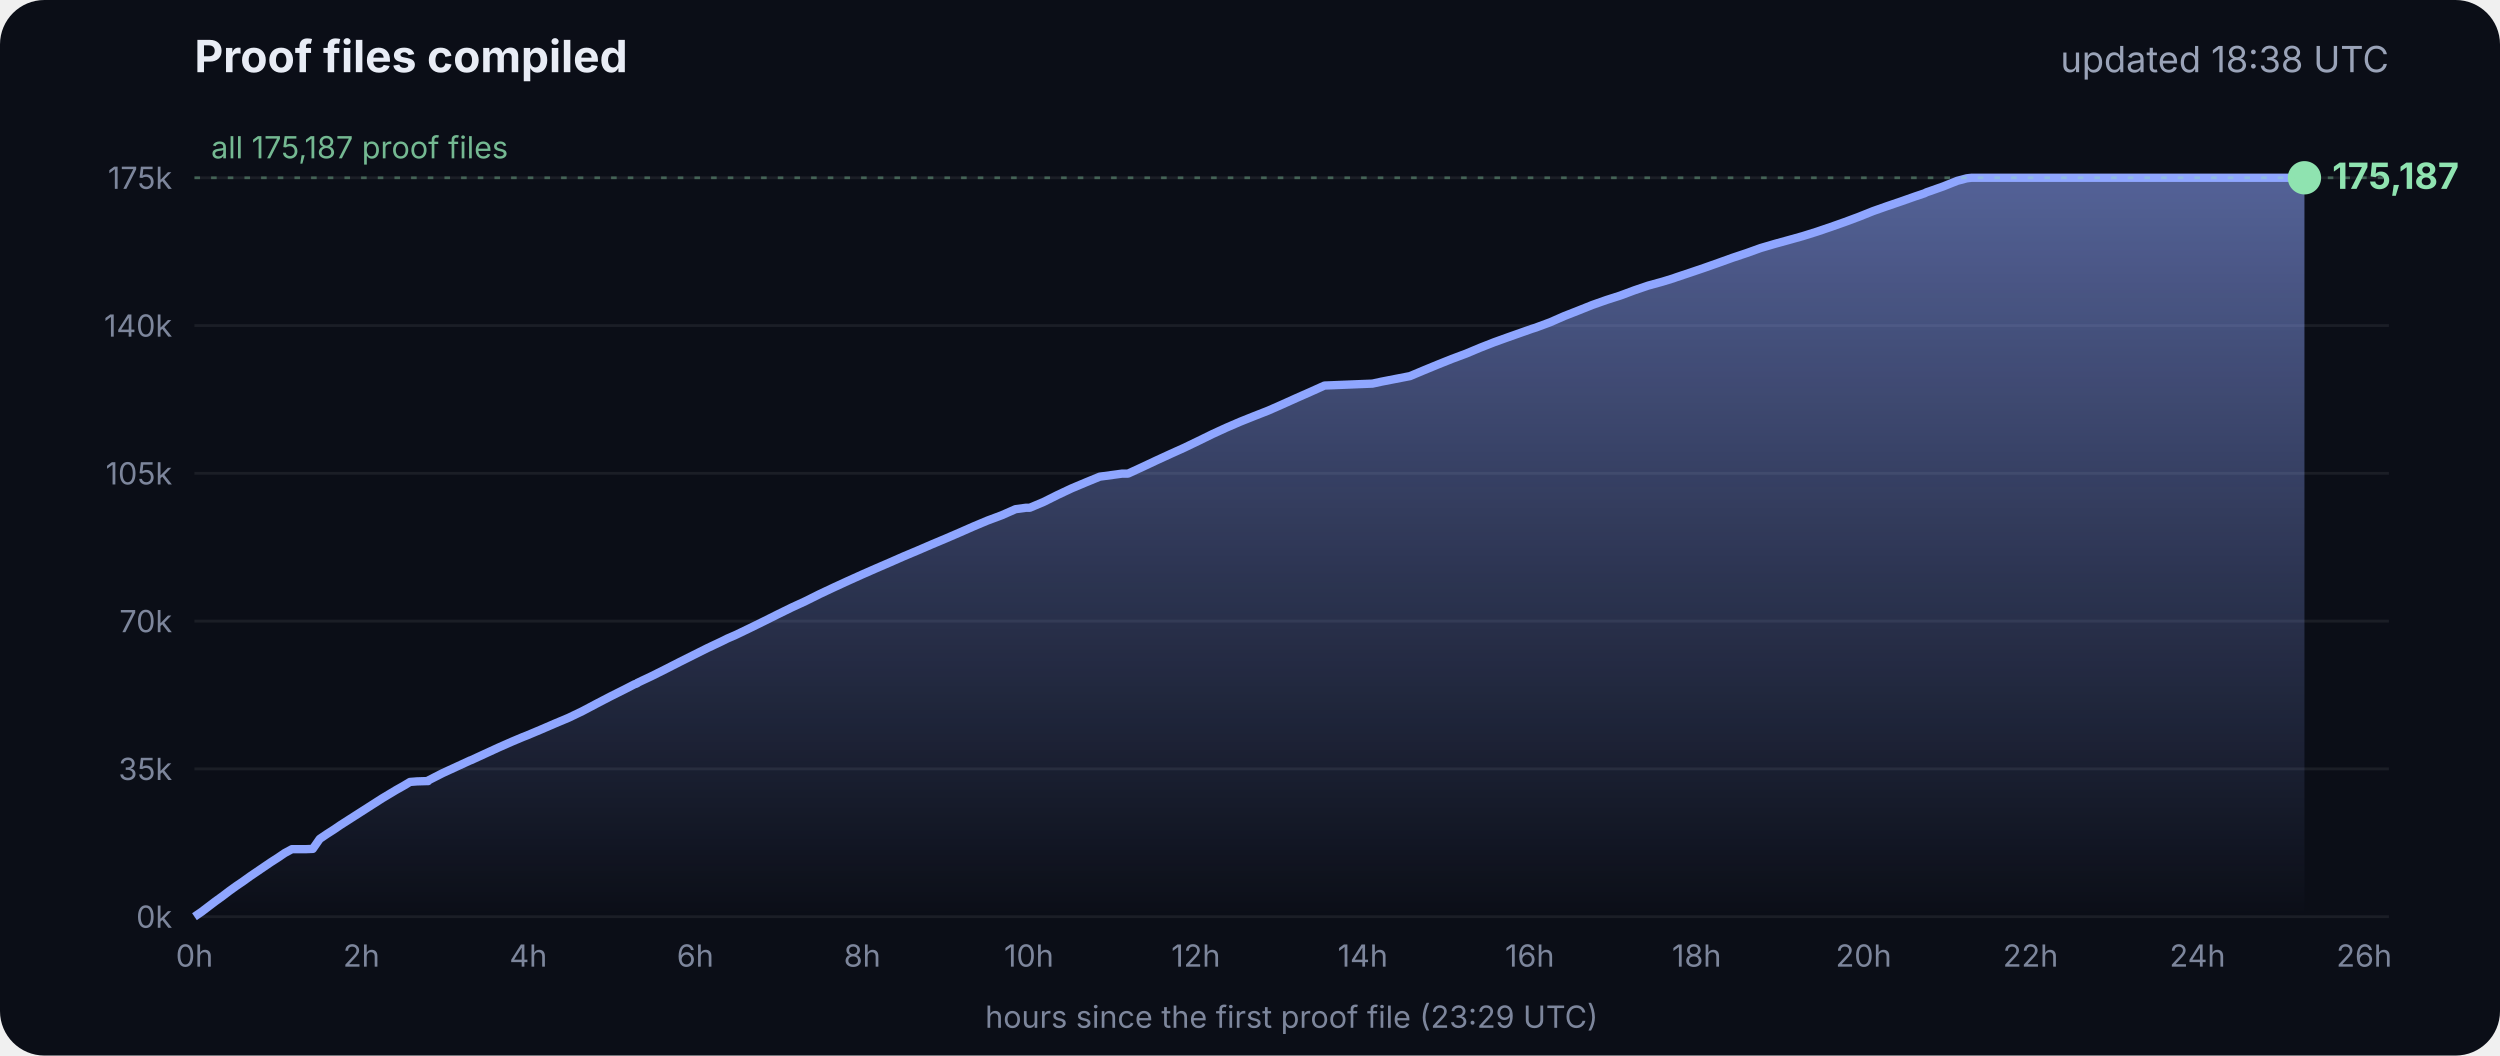
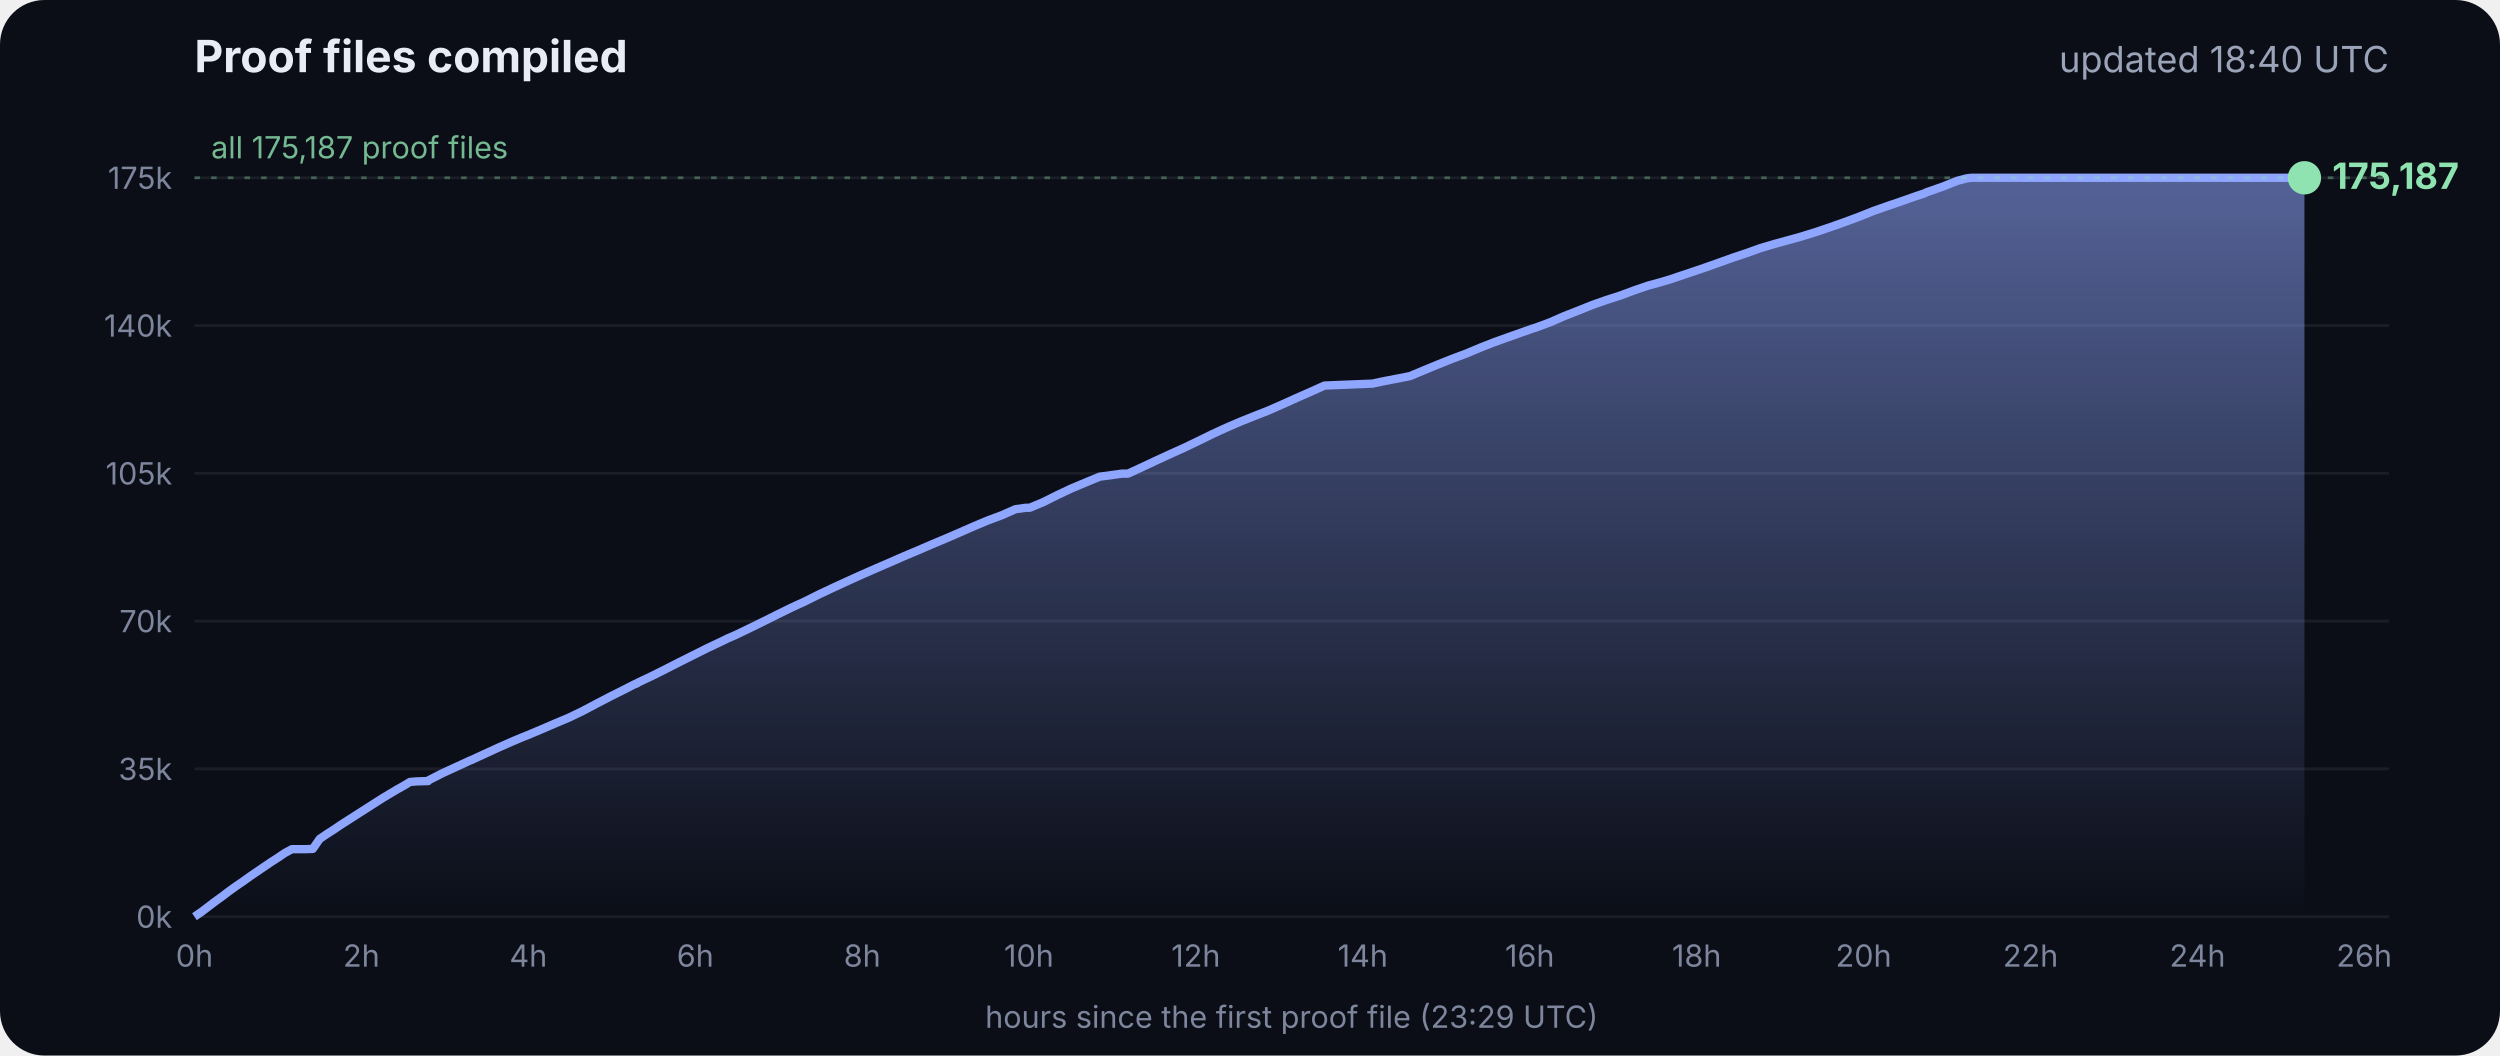
<svg xmlns="http://www.w3.org/2000/svg" viewBox="0 0 900 380" font-family="Inter, -apple-system, Segoe UI, sans-serif">
  <defs>
    <linearGradient id="g" x1="0" y1="0" x2="0" y2="1">
      <stop offset="0" stop-color="#8fa6ff" stop-opacity=".55" />
      <stop offset="1" stop-color="#8fa6ff" stop-opacity="0" />
    </linearGradient>
  </defs>
  <rect width="900" height="380" rx="16" fill="#0b0e17" />
  <text x="70" y="26" fill="#e8ecf5" font-size="16" font-weight="700">Proof files compiled</text>
-   <text x="860" y="26" fill="#9aa3b8" font-size="13" text-anchor="end">updated 18:38 UTC</text>
+   <text x="860" y="26" fill="#9aa3b8" font-size="13" text-anchor="end">updated 18:40 UTC</text>
  <line x1="70" x2="860" y1="330.0" y2="330.0" stroke="#ffffff" stroke-opacity=".07" />
  <text x="62" y="334.0" fill="#7d869c" font-size="11" text-anchor="end">0k</text>
  <line x1="70" x2="860" y1="276.8" y2="276.8" stroke="#ffffff" stroke-opacity=".07" />
  <text x="62" y="280.8" fill="#7d869c" font-size="11" text-anchor="end">35k</text>
  <line x1="70" x2="860" y1="223.6" y2="223.6" stroke="#ffffff" stroke-opacity=".07" />
  <text x="62" y="227.6" fill="#7d869c" font-size="11" text-anchor="end">70k</text>
  <line x1="70" x2="860" y1="170.4" y2="170.4" stroke="#ffffff" stroke-opacity=".07" />
  <text x="62" y="174.4" fill="#7d869c" font-size="11" text-anchor="end">105k</text>
  <line x1="70" x2="860" y1="117.2" y2="117.2" stroke="#ffffff" stroke-opacity=".07" />
  <text x="62" y="121.2" fill="#7d869c" font-size="11" text-anchor="end">140k</text>
  <line x1="70" x2="860" y1="64.0" y2="64.0" stroke="#ffffff" stroke-opacity=".07" />
  <text x="62" y="68.0" fill="#7d869c" font-size="11" text-anchor="end">175k</text>
  <text x="70.0" y="348" fill="#7d869c" font-size="11" text-anchor="middle">0h</text>
  <text x="130.1" y="348" fill="#7d869c" font-size="11" text-anchor="middle">2h</text>
  <text x="190.2" y="348" fill="#7d869c" font-size="11" text-anchor="middle">4h</text>
  <text x="250.3" y="348" fill="#7d869c" font-size="11" text-anchor="middle">6h</text>
  <text x="310.4" y="348" fill="#7d869c" font-size="11" text-anchor="middle">8h</text>
  <text x="370.4" y="348" fill="#7d869c" font-size="11" text-anchor="middle">10h</text>
  <text x="430.5" y="348" fill="#7d869c" font-size="11" text-anchor="middle">12h</text>
  <text x="490.6" y="348" fill="#7d869c" font-size="11" text-anchor="middle">14h</text>
  <text x="550.7" y="348" fill="#7d869c" font-size="11" text-anchor="middle">16h</text>
  <text x="610.8" y="348" fill="#7d869c" font-size="11" text-anchor="middle">18h</text>
  <text x="670.9" y="348" fill="#7d869c" font-size="11" text-anchor="middle">20h</text>
  <text x="731.0" y="348" fill="#7d869c" font-size="11" text-anchor="middle">22h</text>
  <text x="791.1" y="348" fill="#7d869c" font-size="11" text-anchor="middle">24h</text>
  <text x="851.1" y="348" fill="#7d869c" font-size="11" text-anchor="middle">26h</text>
  <polygon points="70.0,330.0 70.0,330.0 72.5,328.3 75.0,326.4 77.5,324.5 80.0,322.7 82.5,320.8 85.0,319.0 87.5,317.3 90.0,315.5 92.5,313.8 95.0,312.1 97.5,310.4 100.0,308.8 102.5,307.1 105.1,305.7 107.6,305.7 110.1,305.7 112.6,305.6 115.1,302.0 117.6,300.3 120.1,298.7 122.6,297.0 125.1,295.4 127.6,293.8 130.1,292.2 132.6,290.6 135.1,289.0 137.6,287.4 140.1,285.9 142.6,284.4 145.1,283.0 147.6,281.5 150.1,281.3 153.5,281.2 153.7,281.2 154.1,281.2 154.3,280.9 159.4,278.3 164.4,276.0 169.4,273.7 169.5,273.7 174.5,271.4 179.5,269.1 184.5,266.9 188.3,265.3 189.6,264.8 194.6,262.7 199.7,260.5 204.7,258.4 209.7,256.0 214.8,253.3 219.8,250.7 224.8,248.2 228.5,246.3 228.9,246.2 229.5,245.9 229.5,245.8 234.6,243.4 239.6,240.9 244.7,238.3 249.7,235.8 254.7,233.3 259.8,230.9 261.8,229.9 264.8,228.6 269.8,226.2 274.9,223.7 279.9,221.2 285.0,218.7 290.0,216.4 295.0,213.9 300.1,211.5 305.1,209.2 310.2,206.9 315.2,204.7 320.3,202.5 325.3,200.3 330.3,198.2 335.4,196.0 340.4,193.9 345.5,191.7 350.5,189.5 355.5,187.4 360.6,185.5 365.6,183.3 369.3,182.8 370.7,182.8 375.7,180.7 380.7,178.2 385.8,175.8 390.8,173.7 395.9,171.6 404.0,170.5 406.1,170.5 411.1,168.2 416.2,165.8 421.2,163.5 426.3,161.2 431.3,158.8 436.4,156.3 441.4,154.0 446.5,151.8 451.5,149.8 456.6,147.8 461.6,145.6 466.7,143.3 471.7,141.1 476.8,138.8 494.1,138.1 497.3,137.4 507.6,135.4 512.6,133.3 517.7,131.2 522.7,129.2 527.8,127.3 532.8,125.2 537.9,123.2 542.9,121.4 548.0,119.6 551.4,118.4 553.0,117.9 553.5,117.7 558.1,116.0 563.1,113.8 568.2,111.8 573.2,109.8 578.3,108.0 583.3,106.4 588.4,104.5 593.4,102.8 598.5,101.4 602.4,100.2 603.5,99.8 608.6,98.1 613.6,96.4 618.7,94.6 623.7,92.8 628.8,91.1 633.8,89.3 635.5,88.8 638.9,87.8 644.0,86.4 649.0,85.0 654.1,83.4 659.1,81.7 664.2,79.9 669.3,78.0 674.3,76.0 679.4,74.2 684.4,72.5 689.5,70.7 692.8,69.6 693.6,69.2 694.5,68.9 699.6,67.1 704.6,65.1 708.0,64.2 708.8,64.1 709.7,64.0 713.4,64.0 715.2,64.0 718.5,64.0 723.5,64.0 728.6,64.0 733.7,64.0 738.7,64.0 743.7,64.0 748.8,64.0 753.9,64.0 758.9,64.0 764.0,64.0 769.0,64.0 774.1,64.0 779.1,64.0 784.2,64.0 789.2,64.0 794.3,64.0 797.0,64.0 798.2,64.0 799.3,64.0 804.4,64.0 809.4,64.0 814.5,64.0 818.9,64.0 819.1,64.0 819.5,64.0 822.0,64.0 824.6,64.0 826.0,64.0 826.0,64.0 826.4,64.0 828.9,64.0 829.2,64.0 829.6,64.0 829.6,330.0" fill="url(#g)" />
  <polyline points="70.0,330.0 72.5,328.3 75.0,326.4 77.5,324.5 80.0,322.7 82.5,320.8 85.0,319.0 87.5,317.3 90.0,315.5 92.5,313.8 95.0,312.1 97.5,310.4 100.0,308.8 102.5,307.1 105.1,305.7 107.6,305.7 110.1,305.7 112.6,305.6 115.1,302.0 117.6,300.3 120.1,298.7 122.6,297.0 125.1,295.4 127.6,293.8 130.1,292.2 132.6,290.6 135.1,289.0 137.6,287.4 140.1,285.9 142.6,284.4 145.1,283.0 147.6,281.5 150.1,281.3 153.5,281.2 153.7,281.2 154.1,281.2 154.3,280.9 159.4,278.3 164.4,276.0 169.4,273.7 169.5,273.7 174.5,271.4 179.5,269.1 184.5,266.9 188.3,265.3 189.6,264.8 194.6,262.7 199.7,260.5 204.7,258.4 209.7,256.0 214.8,253.3 219.8,250.7 224.8,248.2 228.5,246.3 228.9,246.2 229.5,245.9 229.5,245.8 234.6,243.4 239.6,240.9 244.7,238.3 249.7,235.8 254.7,233.3 259.8,230.9 261.8,229.9 264.8,228.6 269.8,226.2 274.9,223.7 279.9,221.2 285.0,218.7 290.0,216.4 295.0,213.9 300.1,211.5 305.1,209.2 310.2,206.9 315.2,204.7 320.3,202.5 325.3,200.3 330.3,198.2 335.4,196.0 340.4,193.9 345.5,191.7 350.5,189.5 355.5,187.4 360.6,185.5 365.6,183.3 369.3,182.8 370.7,182.8 375.7,180.7 380.7,178.2 385.8,175.8 390.8,173.7 395.9,171.6 404.0,170.5 406.1,170.5 411.1,168.2 416.2,165.8 421.2,163.5 426.3,161.2 431.3,158.8 436.4,156.3 441.4,154.0 446.5,151.8 451.5,149.8 456.6,147.8 461.6,145.6 466.7,143.3 471.7,141.1 476.8,138.8 494.1,138.1 497.3,137.4 507.6,135.4 512.6,133.3 517.7,131.2 522.7,129.2 527.8,127.3 532.8,125.2 537.9,123.2 542.9,121.4 548.0,119.6 551.4,118.4 553.0,117.9 553.5,117.7 558.1,116.0 563.1,113.8 568.2,111.8 573.2,109.8 578.3,108.0 583.3,106.4 588.4,104.5 593.4,102.8 598.5,101.4 602.4,100.2 603.5,99.8 608.6,98.1 613.6,96.4 618.7,94.6 623.7,92.8 628.8,91.1 633.8,89.3 635.5,88.8 638.9,87.8 644.0,86.4 649.0,85.0 654.1,83.4 659.1,81.7 664.2,79.9 669.3,78.0 674.3,76.0 679.4,74.2 684.4,72.5 689.5,70.7 692.8,69.6 693.6,69.2 694.5,68.9 699.6,67.1 704.6,65.1 708.0,64.2 708.8,64.1 709.7,64.0 713.4,64.0 715.2,64.0 718.5,64.0 723.5,64.0 728.6,64.0 733.7,64.0 738.7,64.0 743.7,64.0 748.8,64.0 753.9,64.0 758.9,64.0 764.0,64.0 769.0,64.0 774.1,64.0 779.1,64.0 784.2,64.0 789.2,64.0 794.3,64.0 797.0,64.0 798.2,64.0 799.3,64.0 804.4,64.0 809.4,64.0 814.5,64.0 818.9,64.0 819.1,64.0 819.5,64.0 822.0,64.0 824.6,64.0 826.0,64.0 826.0,64.0 826.4,64.0 828.9,64.0 829.2,64.0 829.6,64.0" fill="none" stroke="#8fa6ff" stroke-width="3" stroke-linejoin="round" />
  <circle cx="829.6" cy="64.0" r="6" fill="#8fe3b0" />
  <text x="839.6" y="68.0" fill="#8fe3b0" font-size="13" font-weight="700">175,187</text>
  <line x1="70" x2="860" y1="64.0" y2="64.0" stroke="#8fe3b0" stroke-opacity=".35" stroke-dasharray="2 4" />
  <text x="76" y="57.0" fill="#8fe3b0" fill-opacity=".8" font-size="11">all 175,187 proof files</text>
  <text x="465" y="370" fill="#7d869c" font-size="11" text-anchor="middle">hours since the first proof file (23:29 UTC)</text>
</svg>
